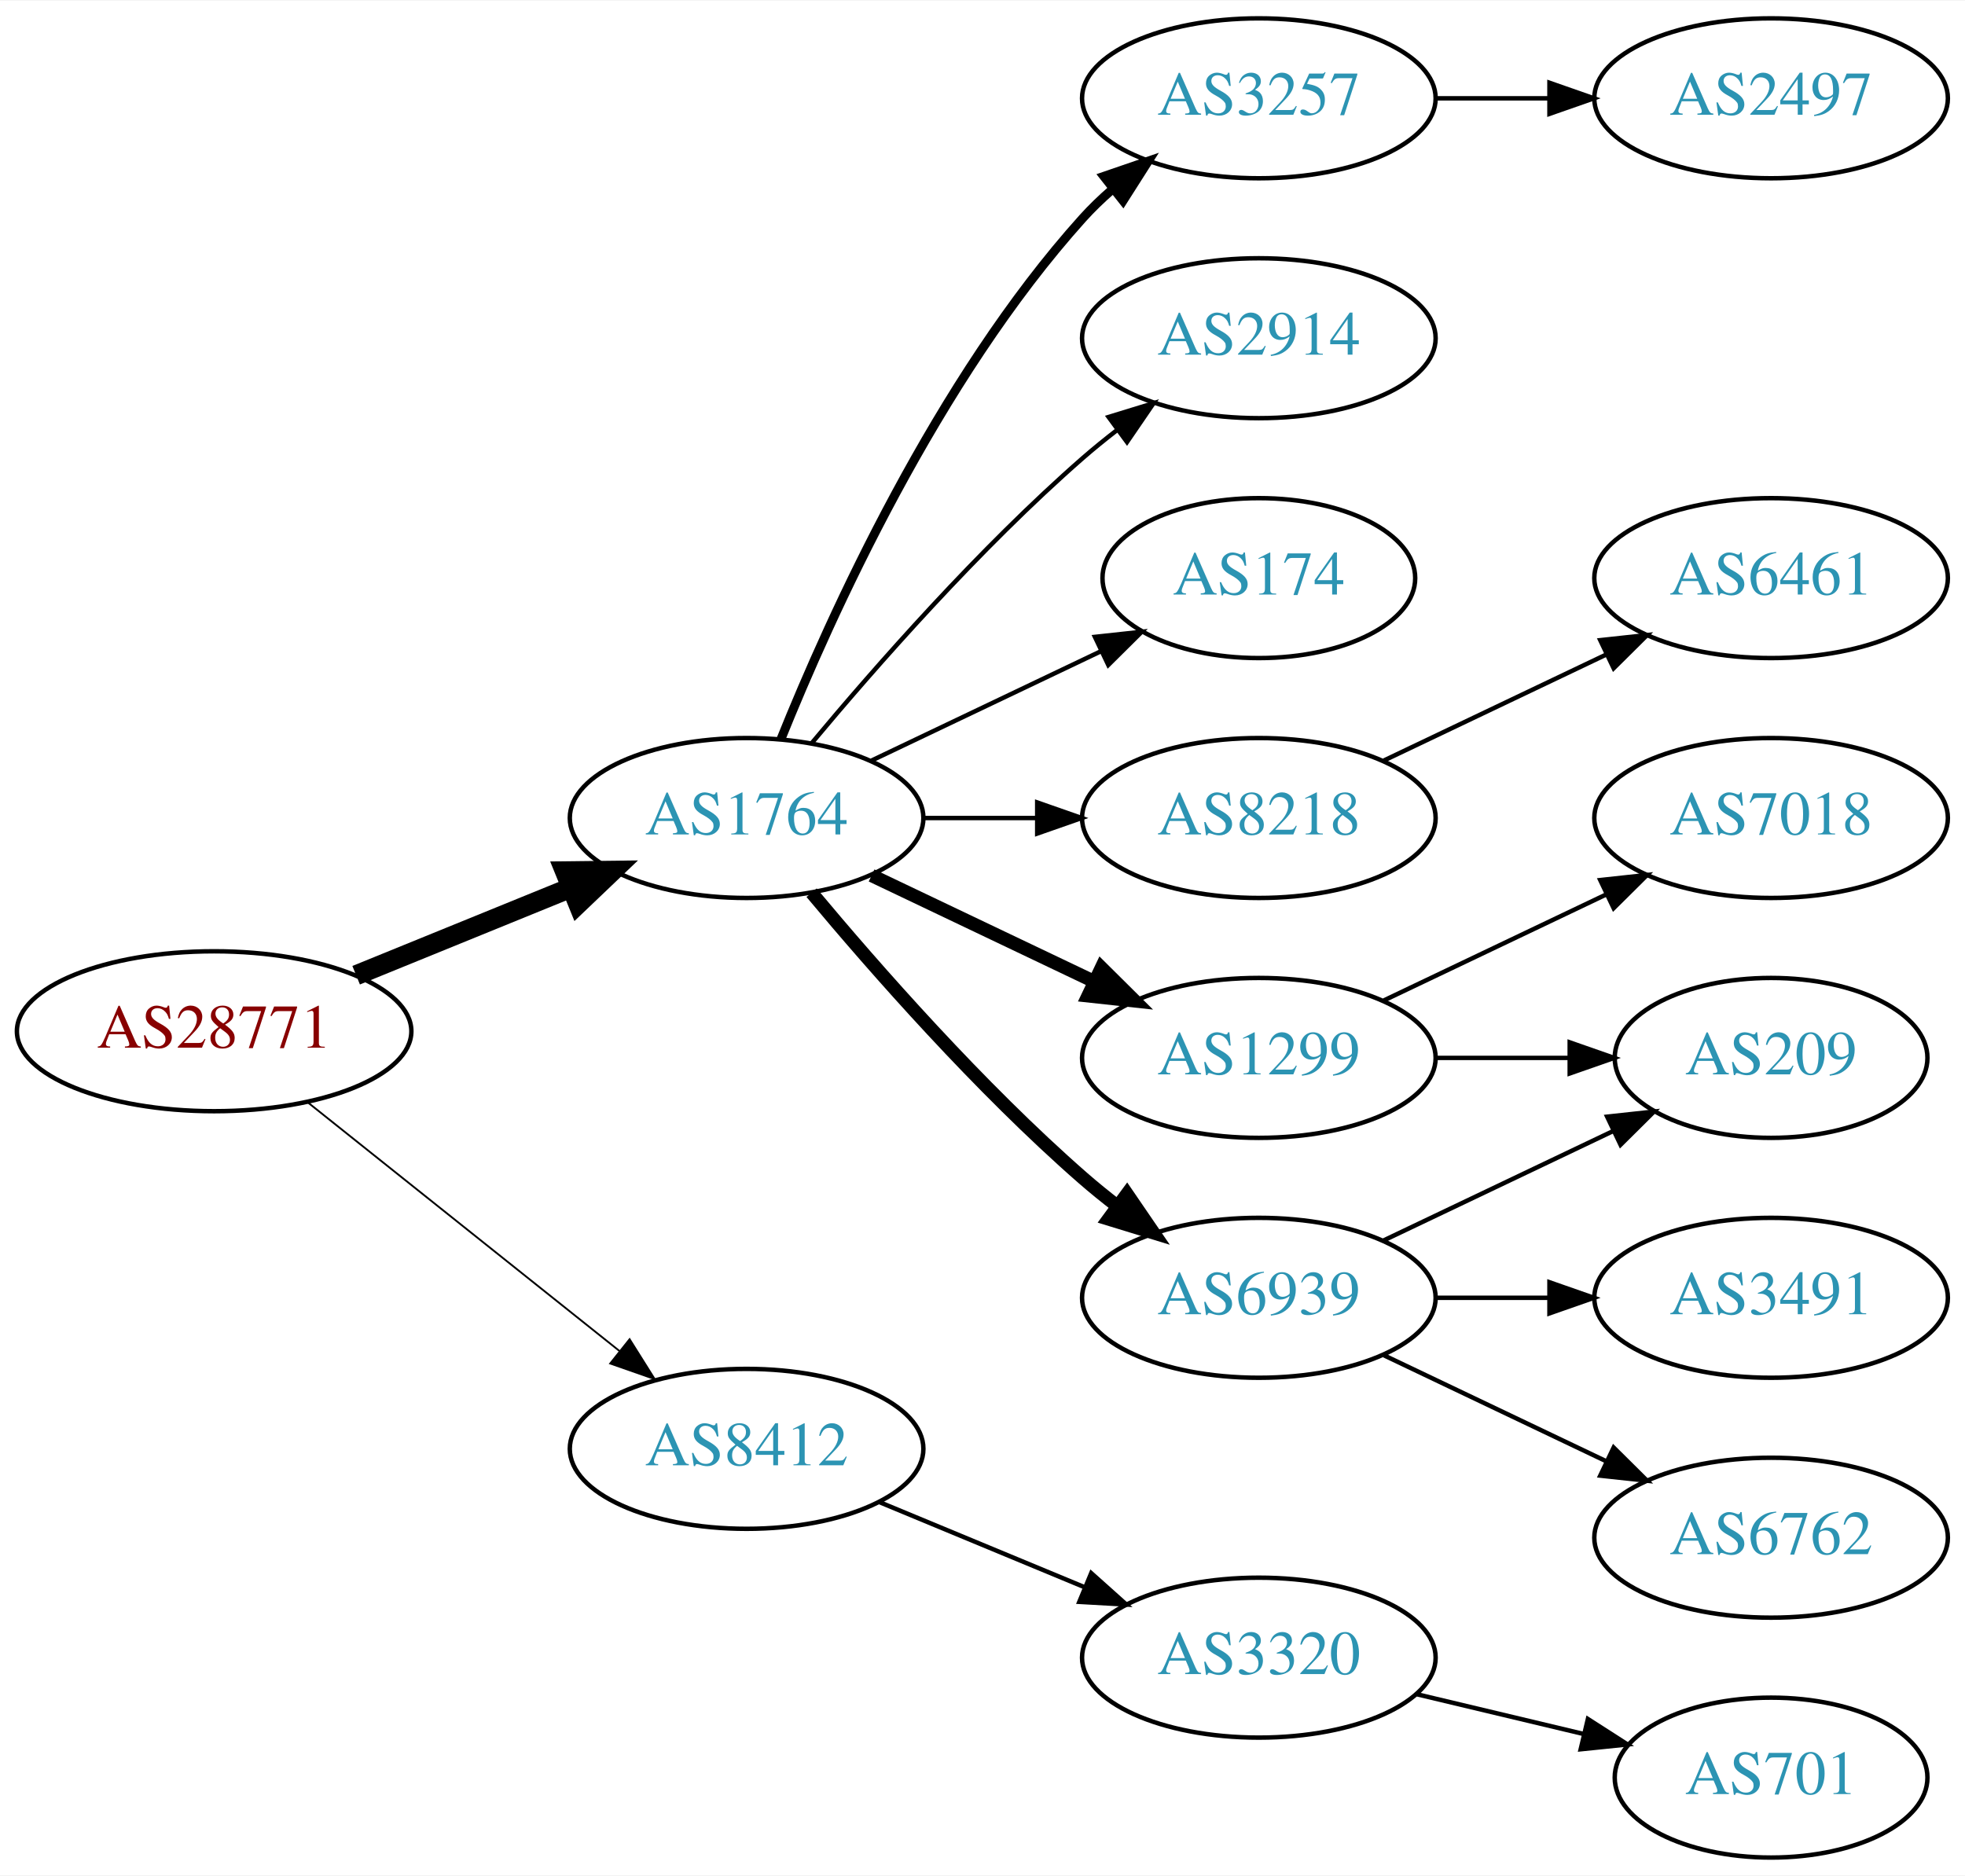
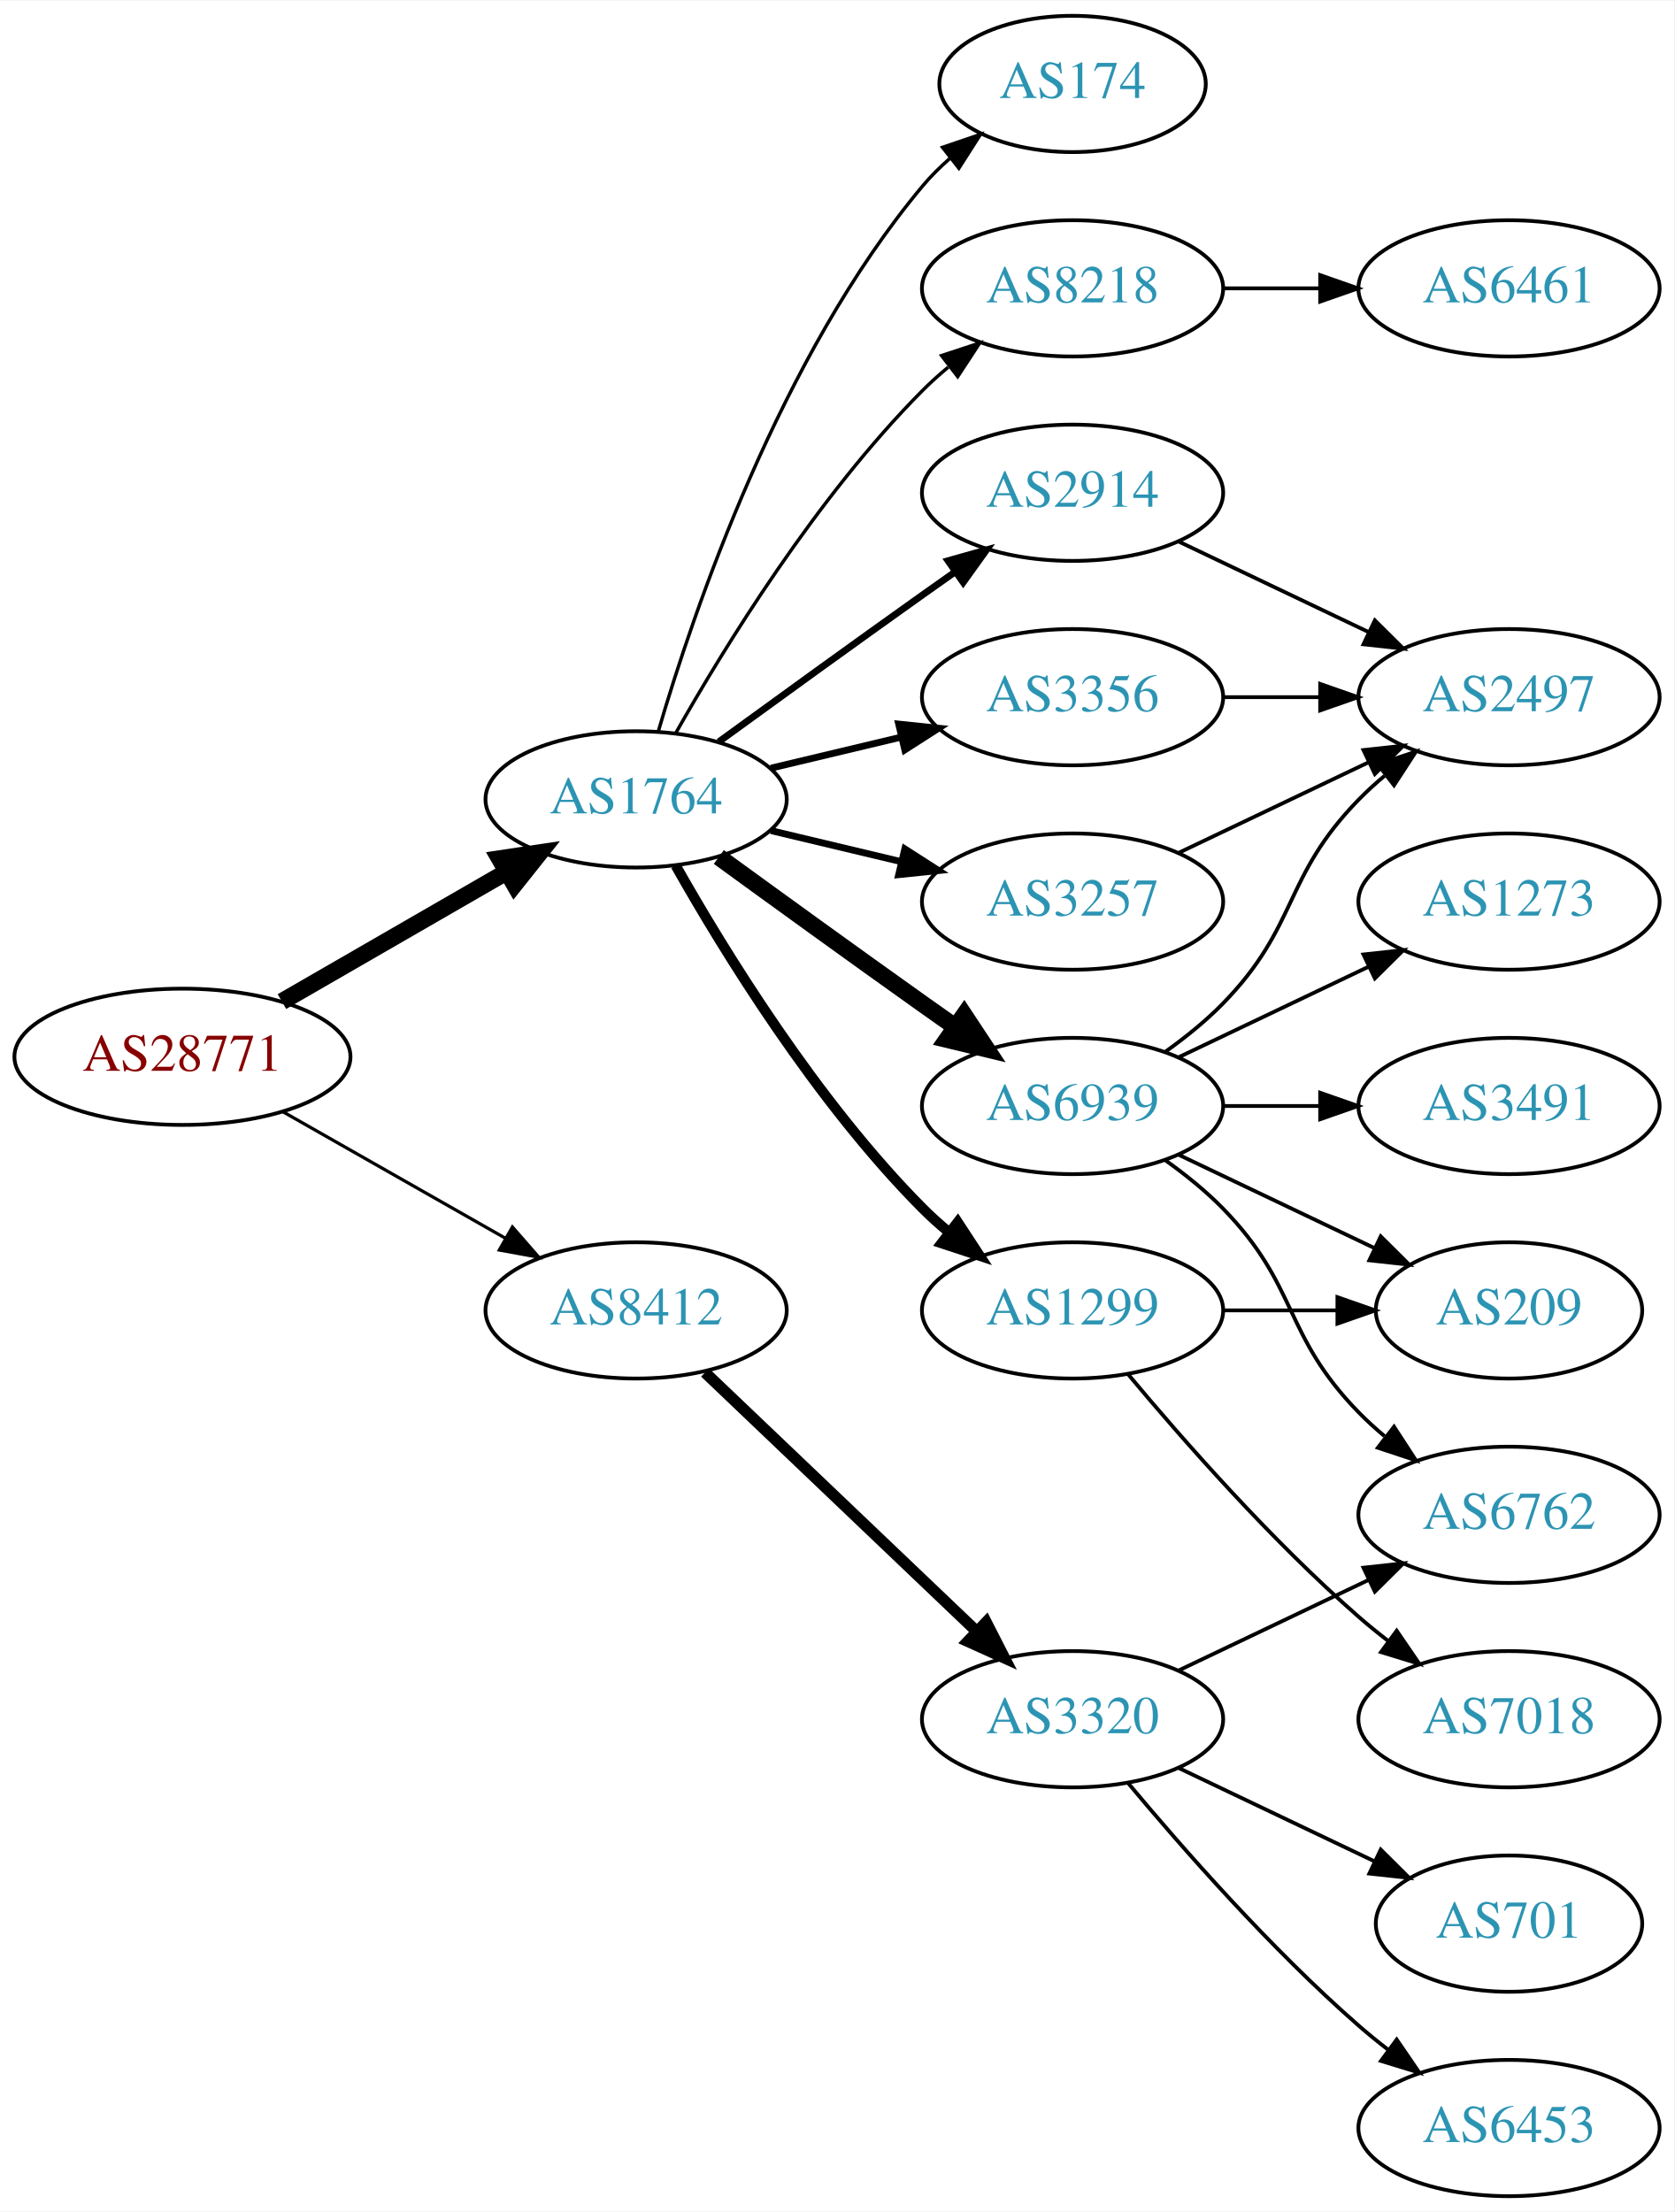
- <svg xmlns="http://www.w3.org/2000/svg" xmlns:xlink="http://www.w3.org/1999/xlink" width="442pt" height="422pt" viewBox="0.00 0.00 442.27 422.00">
-   <g id="graph0" class="graph" transform="scale(1 1) rotate(0) translate(4 418)">
-     <polygon fill="white" stroke="none" points="-4,4 -4,-418 438.271,-418 438.271,4 -4,4" />
+ <svg xmlns="http://www.w3.org/2000/svg" xmlns:xlink="http://www.w3.org/1999/xlink" width="442pt" height="584pt" viewBox="0.00 0.00 442.27 584.00">
+   <g id="graph0" class="graph" transform="scale(1 1) rotate(0) translate(4 580)">
+     <polygon fill="white" stroke="none" points="-4,4 -4,-580 438.271,-580 438.271,4 -4,4" />
    <g id="node1" class="node">
      <g id="a_node1">
        <a xlink:href="/asn/28771" xlink:title="AS28771 ~ [street address]: Postfach 1 [AT]">
-           <ellipse fill="#ffffff" stroke="black" cx="44.196" cy="-186" rx="44.393" ry="18" />
-           <text text-anchor="middle" x="44.196" y="-182.3" font-family="Times,serif" font-size="14.00" fill="#880000">AS28771</text>
+           <ellipse fill="#ffffff" stroke="black" cx="44.196" cy="-301" rx="44.393" ry="18" />
+           <text text-anchor="middle" x="44.196" y="-297.3" font-family="Times,serif" font-size="14.00" fill="#880000">AS28771</text>
        </a>
      </g>
    </g>
    <g id="node2" class="node">
      <g id="a_node2">
        <a xlink:href="/asn/1764" xlink:title="AS1764 ~ NEXTLAYER-AS [AT]">
-           <ellipse fill="#ffffff" stroke="black" cx="164.039" cy="-234" rx="39.794" ry="18" />
-           <text text-anchor="middle" x="164.039" y="-230.3" font-family="Times,serif" font-size="14.00" fill="#2c94b3">AS1764</text>
+           <ellipse fill="#ffffff" stroke="black" cx="164.039" cy="-369" rx="39.794" ry="18" />
+           <text text-anchor="middle" x="164.039" y="-365.3" font-family="Times,serif" font-size="14.00" fill="#2c94b3">AS1764</text>
        </a>
      </g>
    </g>
    <g id="edge1" class="edge">
-       <path fill="none" stroke="black" stroke-width="4.5" d="M76.158,-198.611C90.954,-204.638 108.811,-211.912 124.479,-218.294" />
-       <polygon fill="black" stroke="black" stroke-width="4.5" points="123.158,-222.007 133.904,-222.133 126.128,-214.714 123.158,-222.007" />
+       <path fill="none" stroke="black" stroke-width="4.5" d="M70.476,-315.588C87.796,-325.582 110.947,-338.941 129.763,-349.799" />
+       <polygon fill="black" stroke="black" stroke-width="4.5" points="127.978,-353.314 138.607,-354.902 131.914,-346.493 127.978,-353.314" />
    </g>
    <g id="node3" class="node">
      <g id="a_node3">
        <a xlink:href="/asn/8412" xlink:title="AS8412 ~ Rennweg 97-99 [AT]">
-           <ellipse fill="#ffffff" stroke="black" cx="164.039" cy="-92" rx="39.794" ry="18" />
-           <text text-anchor="middle" x="164.039" y="-88.3" font-family="Times,serif" font-size="14.00" fill="#2c94b3">AS8412</text>
+           <ellipse fill="#ffffff" stroke="black" cx="164.039" cy="-234" rx="39.794" ry="18" />
+           <text text-anchor="middle" x="164.039" y="-230.3" font-family="Times,serif" font-size="14.00" fill="#2c94b3">AS8412</text>
        </a>
      </g>
    </g>
    <g id="edge2" class="edge">
-       <path fill="none" stroke="black" stroke-width="0.409" d="M65.186,-170.054C84.518,-154.634 113.969,-131.141 135.512,-113.957" />
-       <polygon fill="black" stroke="black" stroke-width="0.409" points="137.708,-116.682 143.343,-107.71 133.343,-111.21 137.708,-116.682" />
+       <path fill="none" stroke="black" stroke-width="0.844" d="M70.766,-286.462C87.985,-276.672 110.871,-263.66 129.542,-253.045" />
+       <polygon fill="black" stroke="black" stroke-width="0.844" points="131.363,-256.036 138.326,-248.05 127.903,-249.95 131.363,-256.036" />
    </g>
    <g id="node4" class="node">
      <g id="a_node4">
-         <a xlink:href="/asn/2914" xlink:title="AS2914 ~ NTT America, Inc. [US]">
-           <ellipse fill="#ffffff" stroke="black" cx="279.332" cy="-342" rx="39.794" ry="18" />
-           <text text-anchor="middle" x="279.332" y="-338.3" font-family="Times,serif" font-size="14.00" fill="#2c94b3">AS2914</text>
+         <a xlink:href="/asn/3356" xlink:title="AS3356 ~ Level 3 Parent, LLC [US]">
+           <ellipse fill="#ffffff" stroke="black" cx="279.332" cy="-396" rx="39.794" ry="18" />
+           <text text-anchor="middle" x="279.332" y="-392.3" font-family="Times,serif" font-size="14.00" fill="#2c94b3">AS3356</text>
        </a>
      </g>
    </g>
    <g id="edge3" class="edge">
-       <path fill="none" stroke="black" d="M178.669,-250.817C192.951,-267.929 216.498,-294.745 239.685,-315 242.151,-317.154 244.789,-319.294 247.487,-321.372" />
-       <polygon fill="black" stroke="black" points="245.512,-324.264 255.641,-327.37 249.66,-318.625 245.512,-324.264" />
+       <path fill="none" stroke="black" stroke-width="1.8" d="M199.646,-377.248C210.517,-379.838 222.671,-382.735 234.114,-385.462" />
+       <polygon fill="black" stroke="black" stroke-width="1.8" points="233.397,-388.889 243.936,-387.803 235.02,-382.08 233.397,-388.889" />
    </g>
    <g id="node5" class="node">
      <g id="a_node5">
-         <a xlink:href="/asn/174" xlink:title="AS174 ~ Cogent Communications [US]">
-           <ellipse fill="#ffffff" stroke="black" cx="279.332" cy="-288" rx="35.194" ry="18" />
-           <text text-anchor="middle" x="279.332" y="-284.3" font-family="Times,serif" font-size="14.00" fill="#2c94b3">AS174</text>
+         <a xlink:href="/asn/1299" xlink:title="AS1299 ~ Telia Carrier [EU]">
+           <ellipse fill="#ffffff" stroke="black" cx="279.332" cy="-234" rx="39.794" ry="18" />
+           <text text-anchor="middle" x="279.332" y="-230.3" font-family="Times,serif" font-size="14.00" fill="#2c94b3">AS1299</text>
        </a>
      </g>
    </g>
    <g id="edge4" class="edge">
-       <path fill="none" stroke="black" d="M192.175,-246.934C207.607,-254.29 227.092,-263.577 243.628,-271.459" />
-       <polygon fill="black" stroke="black" points="242.436,-274.768 252.969,-275.911 245.448,-268.449 242.436,-274.768" />
+       <path fill="none" stroke="black" stroke-width="2.7" d="M174.498,-351.51C187.28,-328.904 211.712,-289.114 239.685,-261 241.796,-258.879 244.092,-256.812 246.477,-254.829" />
+       <polygon fill="black" stroke="black" stroke-width="2.7" points="248.993,-257.31 254.793,-248.444 244.73,-251.758 248.993,-257.31" />
    </g>
    <g id="node6" class="node">
      <g id="a_node6">
-         <a xlink:href="/asn/1299" xlink:title="AS1299 ~ Telia Carrier [EU]">
-           <ellipse fill="#ffffff" stroke="black" cx="279.332" cy="-180" rx="39.794" ry="18" />
-           <text text-anchor="middle" x="279.332" y="-176.3" font-family="Times,serif" font-size="14.00" fill="#2c94b3">AS1299</text>
+         <a xlink:href="/asn/174" xlink:title="AS174 ~ Cogent Communications [US]">
+           <ellipse fill="#ffffff" stroke="black" cx="279.332" cy="-558" rx="35.194" ry="18" />
+           <text text-anchor="middle" x="279.332" y="-554.3" font-family="Times,serif" font-size="14.00" fill="#2c94b3">AS174</text>
        </a>
      </g>
    </g>
    <g id="edge5" class="edge">
-       <path fill="none" stroke="black" stroke-width="3" d="M192.175,-221.066C207.169,-213.919 225.99,-204.948 242.213,-197.215" />
-       <polygon fill="black" stroke="black" stroke-width="3" points="243.895,-200.291 251.417,-192.829 240.884,-193.972 243.895,-200.291" />
+       <path fill="none" stroke="black" stroke-width="0.9" d="M169.913,-387.002C179.227,-418.844 202.043,-485.981 239.685,-531 241.838,-533.574 244.292,-536.017 246.896,-538.303" />
+       <polygon fill="black" stroke="black" stroke-width="0.9" points="244.98,-541.249 255.007,-544.672 249.303,-535.743 244.98,-541.249" />
    </g>
    <g id="node7" class="node">
      <g id="a_node7">
-         <a xlink:href="/asn/8218" xlink:title="AS8218 ~ legacy Neotelecoms [FR]">
-           <ellipse fill="#ffffff" stroke="black" cx="279.332" cy="-234" rx="39.794" ry="18" />
-           <text text-anchor="middle" x="279.332" y="-230.3" font-family="Times,serif" font-size="14.00" fill="#2c94b3">AS8218</text>
+         <a xlink:href="/asn/6939" xlink:title="AS6939 ~ Hurricane Electric LLC [US]">
+           <ellipse fill="#ffffff" stroke="black" cx="279.332" cy="-288" rx="39.794" ry="18" />
+           <text text-anchor="middle" x="279.332" y="-284.3" font-family="Times,serif" font-size="14.00" fill="#2c94b3">AS6939</text>
        </a>
      </g>
    </g>
    <g id="edge6" class="edge">
-       <path fill="none" stroke="black" d="M203.711,-234C211.914,-234 220.678,-234 229.21,-234" />
-       <polygon fill="black" stroke="black" points="229.449,-237.5 239.449,-234 229.449,-230.5 229.449,-237.5" />
+       <path fill="none" stroke="black" stroke-width="4.5" d="M185.887,-353.778C200.821,-342.909 221.435,-327.975 239.685,-315 242.506,-312.995 245.449,-310.915 248.397,-308.841" />
+       <polygon fill="black" stroke="black" stroke-width="4.5" points="250.694,-312.039 256.621,-303.074 246.173,-305.591 250.694,-312.039" />
    </g>
    <g id="node8" class="node">
      <g id="a_node8">
-         <a xlink:href="/asn/6939" xlink:title="AS6939 ~ Hurricane Electric LLC [US]">
-           <ellipse fill="#ffffff" stroke="black" cx="279.332" cy="-126" rx="39.794" ry="18" />
-           <text text-anchor="middle" x="279.332" y="-122.3" font-family="Times,serif" font-size="14.00" fill="#2c94b3">AS6939</text>
+         <a xlink:href="/asn/8218" xlink:title="AS8218 ~ legacy Neotelecoms [FR]">
+           <ellipse fill="#ffffff" stroke="black" cx="279.332" cy="-504" rx="39.794" ry="18" />
+           <text text-anchor="middle" x="279.332" y="-500.3" font-family="Times,serif" font-size="14.00" fill="#2c94b3">AS8218</text>
        </a>
      </g>
    </g>
    <g id="edge7" class="edge">
-       <path fill="none" stroke="black" stroke-width="3" d="M178.669,-217.183C192.951,-200.071 216.498,-173.255 239.685,-153 242.151,-150.846 244.789,-148.706 247.487,-146.628" />
-       <polygon fill="black" stroke="black" stroke-width="3" points="249.66,-149.375 255.641,-140.63 245.512,-143.736 249.66,-149.375" />
+       <path fill="none" stroke="black" stroke-width="0.9" d="M174.498,-386.49C187.28,-409.096 211.712,-448.886 239.685,-477 241.796,-479.121 244.092,-481.188 246.477,-483.171" />
+       <polygon fill="black" stroke="black" stroke-width="0.9" points="244.73,-486.242 254.793,-489.556 248.993,-480.69 244.73,-486.242" />
    </g>
    <g id="node9" class="node">
      <g id="a_node9">
        <a xlink:href="/asn/3257" xlink:title="AS3257 ~ GTT [DE]">
-           <ellipse fill="#ffffff" stroke="black" cx="279.332" cy="-396" rx="39.794" ry="18" />
-           <text text-anchor="middle" x="279.332" y="-392.3" font-family="Times,serif" font-size="14.00" fill="#2c94b3">AS3257</text>
+           <ellipse fill="#ffffff" stroke="black" cx="279.332" cy="-342" rx="39.794" ry="18" />
+           <text text-anchor="middle" x="279.332" y="-338.3" font-family="Times,serif" font-size="14.00" fill="#2c94b3">AS3257</text>
        </a>
      </g>
    </g>
    <g id="edge8" class="edge">
-       <path fill="none" stroke="black" stroke-width="2" d="M171.786,-251.787C182.837,-279.243 206.891,-332.578 239.685,-369 241.688,-371.224 243.906,-373.363 246.239,-375.397" />
-       <polygon fill="black" stroke="black" stroke-width="2" points="244.437,-378.433 254.458,-381.873 248.769,-372.935 244.437,-378.433" />
-     </g>
-     <g id="node16" class="node">
-       <g id="a_node16">
+       <path fill="none" stroke="black" stroke-width="1.8" d="M199.646,-360.752C210.517,-358.162 222.671,-355.265 234.114,-352.538" />
+       <polygon fill="black" stroke="black" stroke-width="1.8" points="235.02,-355.92 243.936,-350.197 233.397,-349.111 235.02,-355.92" />
+     </g>
+     <g id="node10" class="node">
+       <g id="a_node10">
+         <a xlink:href="/asn/2914" xlink:title="AS2914 ~ NTT America, Inc. [US]">
+           <ellipse fill="#ffffff" stroke="black" cx="279.332" cy="-450" rx="39.794" ry="18" />
+           <text text-anchor="middle" x="279.332" y="-446.3" font-family="Times,serif" font-size="14.00" fill="#2c94b3">AS2914</text>
+         </a>
+       </g>
+     </g>
+     <g id="edge9" class="edge">
+       <path fill="none" stroke="black" stroke-width="1.8" d="M185.887,-384.222C200.821,-395.091 221.435,-410.025 239.685,-423 242.506,-425.005 245.449,-427.085 248.397,-429.159" />
+       <polygon fill="black" stroke="black" stroke-width="1.8" points="246.424,-432.05 256.621,-434.926 250.443,-426.319 246.424,-432.05" />
+     </g>
+     <g id="node18" class="node">
+       <g id="a_node18">
        <a xlink:href="/asn/3320" xlink:title="AS3320 ~ DTAG [DE]">
-           <ellipse fill="#ffffff" stroke="black" cx="279.332" cy="-45" rx="39.794" ry="18" />
-           <text text-anchor="middle" x="279.332" y="-41.3" font-family="Times,serif" font-size="14.00" fill="#2c94b3">AS3320</text>
-         </a>
-       </g>
-     </g>
-     <g id="edge16" class="edge">
-       <path fill="none" stroke="black" d="M193.92,-80.018C207.903,-74.218 224.884,-67.173 239.938,-60.928" />
-       <polygon fill="black" stroke="black" points="241.607,-64.025 249.503,-56.96 238.925,-57.559 241.607,-64.025" />
+           <ellipse fill="#ffffff" stroke="black" cx="279.332" cy="-126" rx="39.794" ry="18" />
+           <text text-anchor="middle" x="279.332" y="-122.3" font-family="Times,serif" font-size="14.00" fill="#2c94b3">AS3320</text>
+         </a>
+       </g>
+     </g>
+     <g id="edge21" class="edge">
+       <path fill="none" stroke="black" stroke-width="3" d="M182.245,-217.597C201.321,-199.413 232.241,-169.937 253.838,-149.349" />
+       <polygon fill="black" stroke="black" stroke-width="3" points="256.511,-151.637 261.334,-142.203 251.681,-146.57 256.511,-151.637" />
    </g>
    <g id="node13" class="node">
      <g id="a_node13">
-         <a xlink:href="/asn/209" xlink:title="AS209 ~ CenturyLink Communications, LLC [US]">
-           <ellipse fill="#ffffff" stroke="black" cx="394.625" cy="-180" rx="35.194" ry="18" />
-           <text text-anchor="middle" x="394.625" y="-176.3" font-family="Times,serif" font-size="14.00" fill="#2c94b3">AS209</text>
-         </a>
-       </g>
-     </g>
-     <g id="edge14" class="edge">
-       <path fill="none" stroke="black" d="M319.004,-180C328.709,-180 339.2,-180 349.163,-180" />
-       <polygon fill="black" stroke="black" points="349.299,-183.5 359.299,-180 349.299,-176.5 349.299,-183.5" />
-     </g>
-     <g id="node14" class="node">
-       <g id="a_node14">
-         <a xlink:href="/asn/7018" xlink:title="AS7018 ~ AT&amp;T Services, Inc. [US]">
-           <ellipse fill="#ffffff" stroke="black" cx="394.625" cy="-234" rx="39.794" ry="18" />
-           <text text-anchor="middle" x="394.625" y="-230.3" font-family="Times,serif" font-size="14.00" fill="#2c94b3">AS7018</text>
-         </a>
-       </g>
-     </g>
-     <g id="edge13" class="edge">
-       <path fill="none" stroke="black" d="M307.468,-192.934C322.462,-200.081 341.283,-209.052 357.506,-216.785" />
-       <polygon fill="black" stroke="black" points="356.177,-220.028 366.71,-221.171 359.188,-213.709 356.177,-220.028" />
-     </g>
-     <g id="node10" class="node">
-       <g id="a_node10">
-         <a xlink:href="/asn/6461" xlink:title="AS6461 ~ Zayo Bandwidth [US]">
-           <ellipse fill="#ffffff" stroke="black" cx="394.625" cy="-288" rx="39.794" ry="18" />
-           <text text-anchor="middle" x="394.625" y="-284.3" font-family="Times,serif" font-size="14.00" fill="#2c94b3">AS6461</text>
-         </a>
-       </g>
-     </g>
-     <g id="edge9" class="edge">
-       <path fill="none" stroke="black" d="M307.468,-246.934C322.462,-254.081 341.283,-263.052 357.506,-270.785" />
-       <polygon fill="black" stroke="black" points="356.177,-274.028 366.71,-275.171 359.188,-267.709 356.177,-274.028" />
-     </g>
-     <g id="node11" class="node">
-       <g id="a_node11">
-         <a xlink:href="/asn/3491" xlink:title="AS3491 ~ PCCW Global, Inc. [US]">
-           <ellipse fill="#ffffff" stroke="black" cx="394.625" cy="-126" rx="39.794" ry="18" />
-           <text text-anchor="middle" x="394.625" y="-122.3" font-family="Times,serif" font-size="14.00" fill="#2c94b3">AS3491</text>
-         </a>
-       </g>
-     </g>
-     <g id="edge10" class="edge">
-       <path fill="none" stroke="black" d="M319.004,-126C327.207,-126 335.971,-126 344.503,-126" />
-       <polygon fill="black" stroke="black" points="344.742,-129.5 354.742,-126 344.742,-122.5 344.742,-129.5" />
-     </g>
-     <g id="node12" class="node">
-       <g id="a_node12">
-         <a xlink:href="/asn/6762" xlink:title="AS6762 ~ TELECOM ITALIA SPARKLE S.p.A. [IT]">
-           <ellipse fill="#ffffff" stroke="black" cx="394.625" cy="-72" rx="39.794" ry="18" />
-           <text text-anchor="middle" x="394.625" y="-68.3" font-family="Times,serif" font-size="14.00" fill="#2c94b3">AS6762</text>
-         </a>
-       </g>
-     </g>
-     <g id="edge11" class="edge">
-       <path fill="none" stroke="black" d="M307.468,-113.066C322.462,-105.919 341.283,-96.948 357.506,-89.215" />
-       <polygon fill="black" stroke="black" points="359.188,-92.291 366.71,-84.829 356.177,-85.972 359.188,-92.291" />
-     </g>
-     <g id="edge12" class="edge">
-       <path fill="none" stroke="black" d="M307.468,-138.934C322.9,-146.29 342.385,-155.577 358.92,-163.459" />
-       <polygon fill="black" stroke="black" points="357.729,-166.768 368.262,-167.911 360.741,-160.449 357.729,-166.768" />
-     </g>
-     <g id="node15" class="node">
-       <g id="a_node15">
        <a xlink:href="/asn/2497" xlink:title="AS2497 ~ Internet Initiative Japan Inc. [JP]">
          <ellipse fill="#ffffff" stroke="black" cx="394.625" cy="-396" rx="39.794" ry="18" />
          <text text-anchor="middle" x="394.625" y="-392.3" font-family="Times,serif" font-size="14.00" fill="#2c94b3">AS2497</text>
        </a>
      </g>
    </g>
-     <g id="edge15" class="edge">
+     <g id="edge20" class="edge">
      <path fill="none" stroke="black" d="M319.004,-396C327.207,-396 335.971,-396 344.503,-396" />
      <polygon fill="black" stroke="black" points="344.742,-399.5 354.742,-396 344.742,-392.5 344.742,-399.5" />
    </g>
+     <g id="node11" class="node">
+       <g id="a_node11">
+         <a xlink:href="/asn/7018" xlink:title="AS7018 ~ AT&amp;T Services, Inc. [US]">
+           <ellipse fill="#ffffff" stroke="black" cx="394.625" cy="-126" rx="39.794" ry="18" />
+           <text text-anchor="middle" x="394.625" y="-122.3" font-family="Times,serif" font-size="14.00" fill="#2c94b3">AS7018</text>
+         </a>
+       </g>
+     </g>
+     <g id="edge10" class="edge">
+       <path fill="none" stroke="black" d="M293.962,-217.183C308.244,-200.071 331.791,-173.255 354.978,-153 357.444,-150.846 360.082,-148.706 362.78,-146.628" />
+       <polygon fill="black" stroke="black" points="364.953,-149.375 370.934,-140.63 360.805,-143.736 364.953,-149.375" />
+     </g>
+     <g id="node12" class="node">
+       <g id="a_node12">
+         <a xlink:href="/asn/209" xlink:title="AS209 ~ CenturyLink Communications, LLC [US]">
+           <ellipse fill="#ffffff" stroke="black" cx="394.625" cy="-234" rx="35.194" ry="18" />
+           <text text-anchor="middle" x="394.625" y="-230.3" font-family="Times,serif" font-size="14.00" fill="#2c94b3">AS209</text>
+         </a>
+       </g>
+     </g>
+     <g id="edge11" class="edge">
+       <path fill="none" stroke="black" d="M319.004,-234C328.709,-234 339.2,-234 349.163,-234" />
+       <polygon fill="black" stroke="black" points="349.299,-237.5 359.299,-234 349.299,-230.5 349.299,-237.5" />
+     </g>
+     <g id="edge14" class="edge">
+       <path fill="none" stroke="black" d="M307.468,-275.066C322.9,-267.71 342.385,-258.423 358.92,-250.541" />
+       <polygon fill="black" stroke="black" points="360.741,-253.551 368.262,-246.089 357.729,-247.232 360.741,-253.551" />
+     </g>
+     <g id="edge12" class="edge">
+       <path fill="none" stroke="black" d="M303.926,-302.389C309.182,-306.148 314.513,-310.437 318.978,-315 339.151,-335.617 334.806,-348.383 354.978,-369 357.071,-371.139 359.354,-373.218 361.731,-375.21" />
+       <polygon fill="black" stroke="black" points="359.974,-378.275 370.031,-381.611 364.249,-372.732 359.974,-378.275" />
+     </g>
+     <g id="node14" class="node">
+       <g id="a_node14">
+         <a xlink:href="/asn/3491" xlink:title="AS3491 ~ PCCW Global, Inc. [US]">
+           <ellipse fill="#ffffff" stroke="black" cx="394.625" cy="-288" rx="39.794" ry="18" />
+           <text text-anchor="middle" x="394.625" y="-284.3" font-family="Times,serif" font-size="14.00" fill="#2c94b3">AS3491</text>
+         </a>
+       </g>
+     </g>
+     <g id="edge13" class="edge">
+       <path fill="none" stroke="black" d="M319.004,-288C327.207,-288 335.971,-288 344.503,-288" />
+       <polygon fill="black" stroke="black" points="344.742,-291.5 354.742,-288 344.742,-284.5 344.742,-291.5" />
+     </g>
+     <g id="node15" class="node">
+       <g id="a_node15">
+         <a xlink:href="/asn/1273" xlink:title="AS1273 ~ Vodafone Group PLC [EU]">
+           <ellipse fill="#ffffff" stroke="black" cx="394.625" cy="-342" rx="39.794" ry="18" />
+           <text text-anchor="middle" x="394.625" y="-338.3" font-family="Times,serif" font-size="14.00" fill="#2c94b3">AS1273</text>
+         </a>
+       </g>
+     </g>
+     <g id="edge15" class="edge">
+       <path fill="none" stroke="black" d="M307.468,-300.934C322.462,-308.081 341.283,-317.052 357.506,-324.785" />
+       <polygon fill="black" stroke="black" points="356.177,-328.028 366.71,-329.171 359.188,-321.709 356.177,-328.028" />
+     </g>
+     <g id="node16" class="node">
+       <g id="a_node16">
+         <a xlink:href="/asn/6762" xlink:title="AS6762 ~ TELECOM ITALIA SPARKLE S.p.A. [IT]">
+           <ellipse fill="#ffffff" stroke="black" cx="394.625" cy="-180" rx="39.794" ry="18" />
+           <text text-anchor="middle" x="394.625" y="-176.3" font-family="Times,serif" font-size="14.00" fill="#2c94b3">AS6762</text>
+         </a>
+       </g>
+     </g>
+     <g id="edge16" class="edge">
+       <path fill="none" stroke="black" d="M303.926,-273.611C309.182,-269.852 314.513,-265.563 318.978,-261 339.151,-240.383 334.806,-227.617 354.978,-207 357.071,-204.861 359.354,-202.782 361.731,-200.79" />
+       <polygon fill="black" stroke="black" points="364.249,-203.268 370.031,-194.389 359.974,-197.725 364.249,-203.268" />
+     </g>
    <g id="node17" class="node">
      <g id="a_node17">
+         <a xlink:href="/asn/6461" xlink:title="AS6461 ~ Zayo Bandwidth [US]">
+           <ellipse fill="#ffffff" stroke="black" cx="394.625" cy="-504" rx="39.794" ry="18" />
+           <text text-anchor="middle" x="394.625" y="-500.3" font-family="Times,serif" font-size="14.00" fill="#2c94b3">AS6461</text>
+         </a>
+       </g>
+     </g>
+     <g id="edge17" class="edge">
+       <path fill="none" stroke="black" d="M319.004,-504C327.207,-504 335.971,-504 344.503,-504" />
+       <polygon fill="black" stroke="black" points="344.742,-507.5 354.742,-504 344.742,-500.5 344.742,-507.5" />
+     </g>
+     <g id="edge18" class="edge">
+       <path fill="none" stroke="black" d="M307.468,-354.934C322.462,-362.081 341.283,-371.052 357.506,-378.785" />
+       <polygon fill="black" stroke="black" points="356.177,-382.028 366.71,-383.171 359.188,-375.709 356.177,-382.028" />
+     </g>
+     <g id="edge19" class="edge">
+       <path fill="none" stroke="black" d="M307.468,-437.066C322.462,-429.919 341.283,-420.948 357.506,-413.215" />
+       <polygon fill="black" stroke="black" points="359.188,-416.291 366.71,-408.829 356.177,-409.972 359.188,-416.291" />
+     </g>
+     <g id="edge24" class="edge">
+       <path fill="none" stroke="black" d="M307.468,-138.934C322.462,-146.081 341.283,-155.052 357.506,-162.785" />
+       <polygon fill="black" stroke="black" points="356.177,-166.028 366.71,-167.171 359.188,-159.709 356.177,-166.028" />
+     </g>
+     <g id="node19" class="node">
+       <g id="a_node19">
+         <a xlink:href="/asn/6453" xlink:title="AS6453 ~ TATA COMMUNICATIONS (AMERICA) INC [US]">
+           <ellipse fill="#ffffff" stroke="black" cx="394.625" cy="-18" rx="39.794" ry="18" />
+           <text text-anchor="middle" x="394.625" y="-14.3" font-family="Times,serif" font-size="14.00" fill="#2c94b3">AS6453</text>
+         </a>
+       </g>
+     </g>
+     <g id="edge22" class="edge">
+       <path fill="none" stroke="black" d="M293.962,-109.183C308.244,-92.071 331.791,-65.255 354.978,-45 357.444,-42.846 360.082,-40.706 362.78,-38.628" />
+       <polygon fill="black" stroke="black" points="364.953,-41.375 370.934,-32.63 360.805,-35.736 364.953,-41.375" />
+     </g>
+     <g id="node20" class="node">
+       <g id="a_node20">
        <a xlink:href="/asn/701" xlink:title="AS701 ~ UUNET [US]">
-           <ellipse fill="#ffffff" stroke="black" cx="394.625" cy="-18" rx="35.194" ry="18" />
-           <text text-anchor="middle" x="394.625" y="-14.3" font-family="Times,serif" font-size="14.00" fill="#2c94b3">AS701</text>
-         </a>
-       </g>
-     </g>
-     <g id="edge17" class="edge">
-       <path fill="none" stroke="black" d="M314.939,-36.752C326.733,-33.941 340.038,-30.771 352.306,-27.847" />
-       <polygon fill="black" stroke="black" points="353.394,-31.186 362.311,-25.463 351.772,-24.377 353.394,-31.186" />
+           <ellipse fill="#ffffff" stroke="black" cx="394.625" cy="-72" rx="35.194" ry="18" />
+           <text text-anchor="middle" x="394.625" y="-68.3" font-family="Times,serif" font-size="14.00" fill="#2c94b3">AS701</text>
+         </a>
+       </g>
+     </g>
+     <g id="edge23" class="edge">
+       <path fill="none" stroke="black" d="M307.468,-113.066C322.9,-105.71 342.385,-96.423 358.92,-88.541" />
+       <polygon fill="black" stroke="black" points="360.741,-91.551 368.262,-84.089 357.729,-85.232 360.741,-91.551" />
    </g>
  </g>
</svg>
